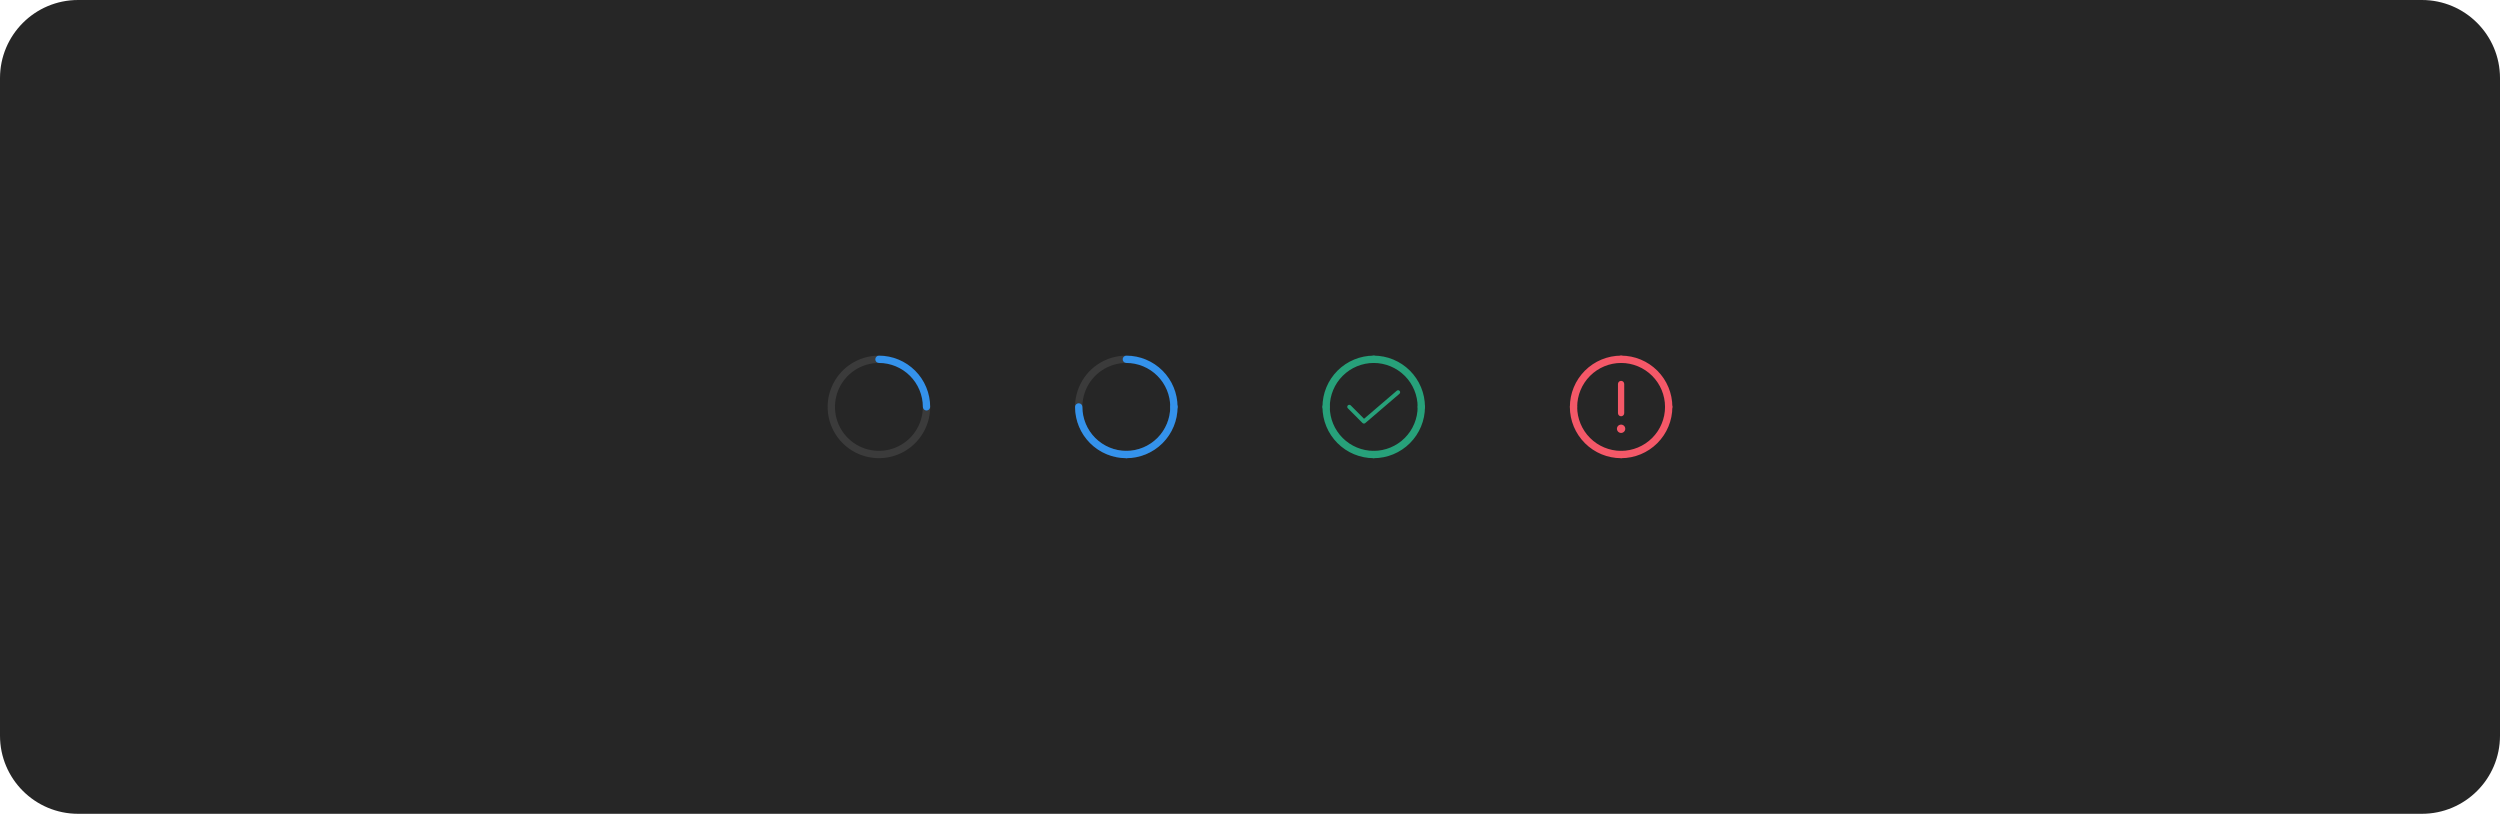
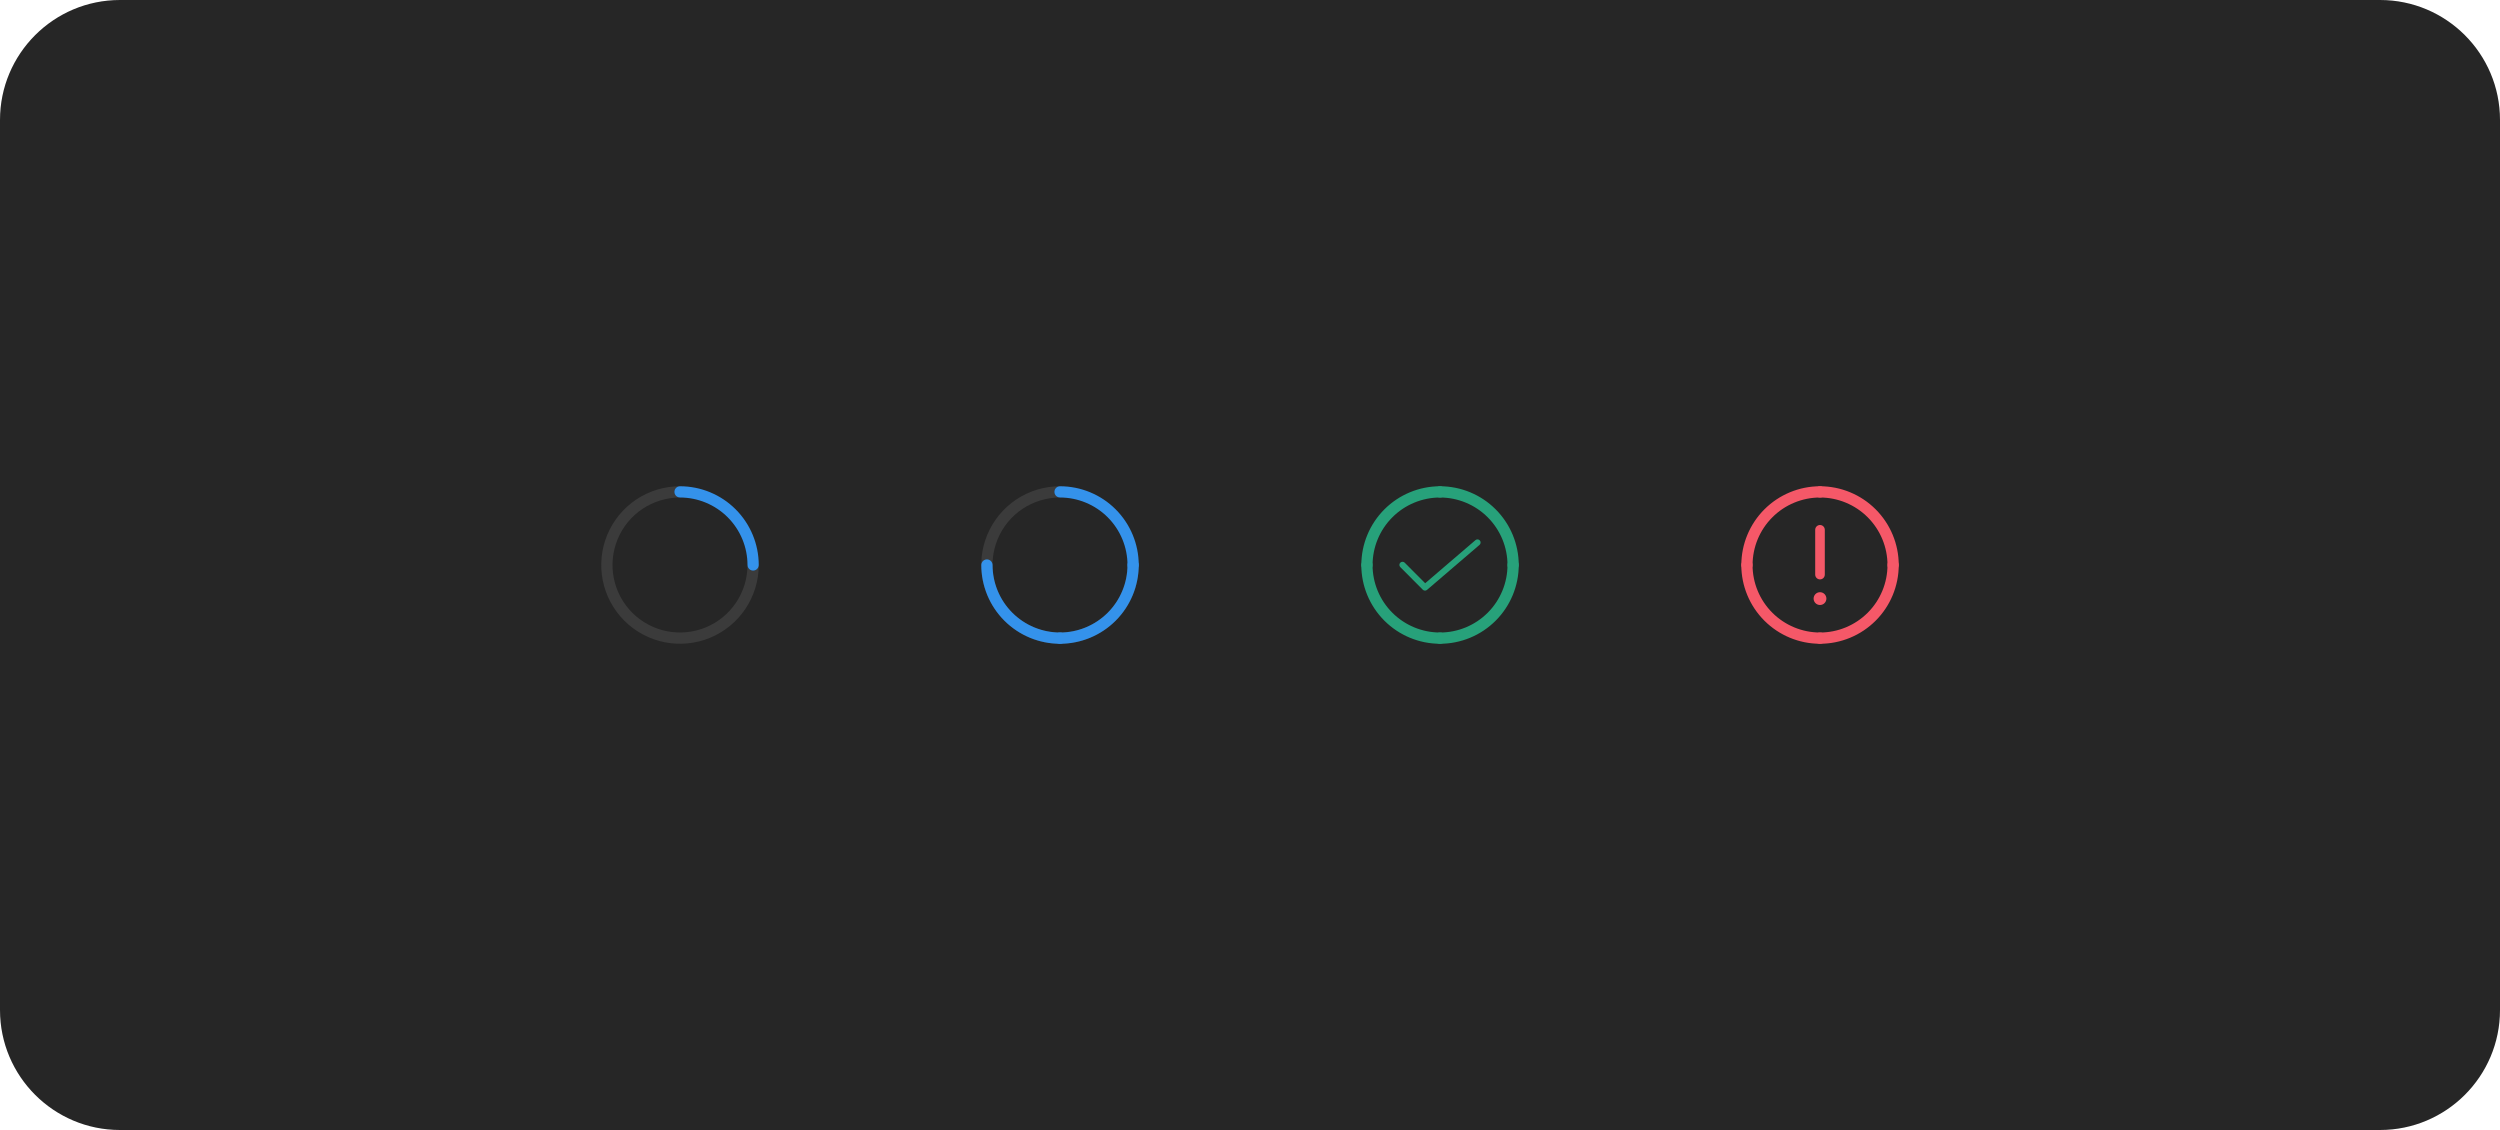
- <svg xmlns="http://www.w3.org/2000/svg" width="768" height="250" viewBox="0 0 768 250" fill="none">
-   <rect width="768" height="250" rx="24" fill="#262626" />
-   <path d="M284.625 126.125C284.477 126.125 284.331 126.096 284.194 126.04C284.058 125.983 283.934 125.9 283.829 125.796C283.725 125.691 283.642 125.567 283.585 125.431C283.529 125.294 283.5 125.148 283.5 125C283.5 127.67 282.708 130.28 281.225 132.5C279.741 134.72 277.633 136.451 275.166 137.472C272.699 138.494 269.985 138.762 267.366 138.241C264.748 137.72 262.342 136.434 260.454 134.546C258.566 132.658 257.28 130.252 256.759 127.634C256.239 125.015 256.506 122.301 257.528 119.834C258.549 117.367 260.28 115.259 262.5 113.775C264.72 112.292 267.33 111.5 270 111.5C269.702 111.5 269.415 111.381 269.205 111.17C268.994 110.96 268.875 110.673 268.875 110.375C268.875 110.077 268.994 109.79 269.205 109.58C269.415 109.369 269.702 109.25 270 109.25C266.885 109.25 263.84 110.174 261.25 111.904C258.66 113.635 256.641 116.095 255.449 118.973C254.257 121.851 253.945 125.017 254.553 128.073C255.16 131.128 256.66 133.934 258.863 136.137C261.066 138.34 263.872 139.84 266.927 140.447C269.983 141.055 273.149 140.743 276.027 139.551C278.905 138.359 281.365 136.34 283.096 133.75C284.826 131.16 285.75 128.115 285.75 125C285.75 125.148 285.721 125.294 285.665 125.431C285.608 125.567 285.525 125.691 285.421 125.796C285.316 125.9 285.192 125.983 285.056 126.04C284.919 126.096 284.773 126.125 284.625 126.125Z" fill="#3B3B3B" />
-   <path d="M268.875 110.375C268.875 110.523 268.904 110.669 268.96 110.806C269.017 110.942 269.1 111.066 269.204 111.171C269.309 111.275 269.433 111.358 269.569 111.415C269.706 111.471 269.852 111.5 270 111.5C273.579 111.504 277.011 112.927 279.542 115.458C282.073 117.989 283.496 121.421 283.5 125C283.5 125.298 283.619 125.585 283.83 125.795C284.04 126.006 284.327 126.125 284.625 126.125C284.923 126.125 285.21 126.006 285.42 125.795C285.631 125.585 285.75 125.298 285.75 125C285.745 120.824 284.084 116.821 281.132 113.868C278.179 110.916 274.176 109.255 270 109.25C269.852 109.25 269.706 109.279 269.569 109.335C269.433 109.392 269.309 109.475 269.204 109.579C269.1 109.684 269.017 109.808 268.96 109.944C268.904 110.081 268.875 110.227 268.875 110.375Z" fill="#3492EB" />
-   <path d="M360.625 126.125C360.477 126.125 360.331 126.096 360.194 126.04C360.058 125.983 359.934 125.9 359.829 125.796C359.725 125.691 359.642 125.567 359.585 125.431C359.529 125.294 359.5 125.148 359.5 125C359.5 127.67 358.708 130.28 357.225 132.5C355.741 134.72 353.633 136.451 351.166 137.472C348.699 138.494 345.985 138.762 343.366 138.241C340.748 137.72 338.342 136.434 336.454 134.546C334.566 132.658 333.28 130.252 332.759 127.634C332.239 125.015 332.506 122.301 333.528 119.834C334.549 117.367 336.28 115.259 338.5 113.775C340.72 112.292 343.33 111.5 346 111.5C345.702 111.5 345.415 111.381 345.205 111.17C344.994 110.96 344.875 110.673 344.875 110.375C344.875 110.077 344.994 109.79 345.205 109.58C345.415 109.369 345.702 109.25 346 109.25C342.885 109.25 339.84 110.174 337.25 111.904C334.66 113.635 332.641 116.095 331.449 118.973C330.257 121.851 329.945 125.017 330.553 128.073C331.16 131.128 332.66 133.934 334.863 136.137C337.066 138.34 339.872 139.84 342.927 140.447C345.983 141.055 349.149 140.743 352.027 139.551C354.905 138.359 357.365 136.34 359.096 133.75C360.826 131.16 361.75 128.115 361.75 125C361.75 125.148 361.721 125.294 361.665 125.431C361.608 125.567 361.525 125.691 361.421 125.796C361.316 125.9 361.192 125.983 361.056 126.04C360.919 126.096 360.773 126.125 360.625 126.125Z" fill="#3B3B3B" />
-   <path d="M344.875 110.375C344.875 110.523 344.904 110.669 344.96 110.806C345.017 110.942 345.1 111.066 345.204 111.171C345.309 111.275 345.433 111.358 345.569 111.415C345.706 111.471 345.852 111.5 346 111.5C349.579 111.504 353.011 112.927 355.542 115.458C358.073 117.989 359.496 121.421 359.5 125C359.5 125.298 359.619 125.585 359.83 125.795C360.04 126.006 360.327 126.125 360.625 126.125C360.923 126.125 361.21 126.006 361.42 125.795C361.631 125.585 361.75 125.298 361.75 125C361.745 120.824 360.084 116.821 357.132 113.868C354.179 110.916 350.176 109.255 346 109.25C345.852 109.25 345.706 109.279 345.569 109.335C345.433 109.392 345.309 109.475 345.204 109.579C345.1 109.684 345.017 109.808 344.96 109.944C344.904 110.081 344.875 110.227 344.875 110.375Z" fill="#3492EB" />
-   <path d="M360.625 123.88C360.477 123.88 360.331 123.909 360.194 123.965C360.058 124.022 359.934 124.105 359.829 124.209C359.725 124.314 359.642 124.438 359.585 124.574C359.529 124.711 359.5 124.857 359.5 125.005C359.496 128.584 358.073 132.016 355.542 134.547C353.011 137.077 349.579 138.501 346 138.505C345.702 138.505 345.415 138.623 345.205 138.834C344.994 139.045 344.875 139.332 344.875 139.63C344.875 139.928 344.994 140.214 345.205 140.425C345.415 140.636 345.702 140.755 346 140.755C350.176 140.75 354.179 139.089 357.132 136.137C360.084 133.184 361.745 129.181 361.75 125.005C361.75 124.857 361.721 124.711 361.665 124.574C361.608 124.438 361.525 124.314 361.421 124.209C361.316 124.105 361.192 124.022 361.056 123.965C360.919 123.909 360.773 123.88 360.625 123.88Z" fill="#3492EB" />
-   <path d="M331.385 123.88C331.533 123.88 331.679 123.909 331.815 123.965C331.952 124.022 332.076 124.105 332.18 124.209C332.285 124.314 332.368 124.438 332.424 124.574C332.481 124.711 332.51 124.857 332.51 125.005C332.514 128.584 333.937 132.016 336.468 134.547C338.999 137.077 342.431 138.501 346.01 138.505C346.308 138.505 346.594 138.623 346.805 138.834C347.016 139.045 347.135 139.332 347.135 139.63C347.135 139.928 347.016 140.214 346.805 140.425C346.594 140.636 346.308 140.755 346.01 140.755C341.834 140.75 337.831 139.089 334.878 136.137C331.925 133.184 330.264 129.181 330.26 125.005C330.26 124.857 330.289 124.711 330.345 124.574C330.402 124.438 330.485 124.314 330.589 124.209C330.694 124.105 330.818 124.022 330.954 123.965C331.091 123.909 331.237 123.88 331.385 123.88Z" fill="#3492EB" />
-   <path d="M420.875 110.375C420.875 110.523 420.904 110.669 420.96 110.806C421.017 110.942 421.1 111.066 421.204 111.171C421.309 111.275 421.433 111.358 421.569 111.415C421.706 111.471 421.852 111.5 422 111.5C425.579 111.504 429.011 112.927 431.542 115.458C434.073 117.989 435.496 121.421 435.5 125C435.5 125.298 435.619 125.585 435.83 125.795C436.04 126.006 436.327 126.125 436.625 126.125C436.923 126.125 437.21 126.006 437.42 125.795C437.631 125.585 437.75 125.298 437.75 125C437.745 120.824 436.084 116.821 433.132 113.868C430.179 110.916 426.176 109.255 422 109.25C421.852 109.25 421.706 109.279 421.569 109.335C421.433 109.392 421.309 109.475 421.204 109.579C421.1 109.684 421.017 109.808 420.96 109.944C420.904 110.081 420.875 110.227 420.875 110.375Z" fill="#27A17A" />
-   <path d="M419 130.125C418.918 130.125 418.836 130.109 418.76 130.077C418.684 130.046 418.615 129.999 418.557 129.941L414.057 125.419C413.999 125.36 413.953 125.291 413.922 125.215C413.891 125.14 413.875 125.058 413.875 124.976C413.875 124.894 413.892 124.813 413.923 124.737C413.955 124.661 414.001 124.593 414.059 124.535C414.117 124.477 414.186 124.431 414.262 124.4C414.338 124.369 414.42 124.353 414.502 124.353C414.584 124.353 414.665 124.37 414.741 124.401C414.816 124.433 414.885 124.479 414.943 124.537L419.034 128.648L429.093 120.026C429.219 119.918 429.383 119.865 429.548 119.878C429.713 119.89 429.866 119.968 429.974 120.094C430.082 120.22 430.135 120.383 430.123 120.548C430.11 120.713 430.032 120.867 429.906 120.975L419.407 129.974C419.294 130.072 419.149 130.125 419 130.125Z" fill="#27A17A" />
-   <path d="M423.14 110.375C423.14 110.523 423.111 110.669 423.054 110.806C422.998 110.942 422.915 111.066 422.811 111.171C422.706 111.275 422.582 111.358 422.446 111.415C422.309 111.471 422.163 111.5 422.015 111.5C418.436 111.504 415.004 112.927 412.473 115.458C409.942 117.989 408.519 121.421 408.515 125C408.515 125.298 408.396 125.585 408.185 125.795C407.974 126.006 407.688 126.125 407.39 126.125C407.092 126.125 406.805 126.006 406.594 125.795C406.383 125.585 406.265 125.298 406.265 125C406.27 120.824 407.93 116.821 410.883 113.868C413.836 110.916 417.839 109.255 422.015 109.25C422.163 109.25 422.309 109.279 422.446 109.335C422.582 109.392 422.706 109.475 422.811 109.579C422.915 109.684 422.998 109.808 423.054 109.944C423.111 110.081 423.14 110.227 423.14 110.375Z" fill="#27A17A" />
-   <path d="M436.625 123.88C436.477 123.88 436.331 123.909 436.194 123.965C436.058 124.022 435.934 124.105 435.829 124.209C435.725 124.314 435.642 124.438 435.585 124.574C435.529 124.711 435.5 124.857 435.5 125.005C435.496 128.584 434.073 132.016 431.542 134.547C429.011 137.077 425.579 138.501 422 138.505C421.702 138.505 421.415 138.623 421.205 138.834C420.994 139.045 420.875 139.332 420.875 139.63C420.875 139.928 420.994 140.214 421.205 140.425C421.415 140.636 421.702 140.755 422 140.755C426.176 140.75 430.179 139.089 433.132 136.137C436.084 133.184 437.745 129.181 437.75 125.005C437.75 124.857 437.721 124.711 437.665 124.574C437.608 124.438 437.525 124.314 437.421 124.209C437.316 124.105 437.192 124.022 437.056 123.965C436.919 123.909 436.773 123.88 436.625 123.88Z" fill="#27A17A" />
-   <path d="M407.385 123.88C407.533 123.88 407.679 123.909 407.815 123.965C407.952 124.022 408.076 124.105 408.18 124.209C408.285 124.314 408.368 124.438 408.424 124.574C408.481 124.711 408.51 124.857 408.51 125.005C408.514 128.584 409.937 132.016 412.468 134.547C414.999 137.077 418.431 138.501 422.01 138.505C422.308 138.505 422.594 138.623 422.805 138.834C423.016 139.045 423.135 139.332 423.135 139.63C423.135 139.928 423.016 140.214 422.805 140.425C422.594 140.636 422.308 140.755 422.01 140.755C417.834 140.75 413.831 139.089 410.878 136.137C407.925 133.184 406.264 129.181 406.26 125.005C406.26 124.857 406.289 124.711 406.345 124.574C406.402 124.438 406.485 124.314 406.589 124.209C406.694 124.105 406.818 124.022 406.954 123.965C407.091 123.909 407.237 123.88 407.385 123.88Z" fill="#27A17A" />
-   <path d="M496.875 110.375C496.875 110.523 496.904 110.669 496.96 110.806C497.017 110.942 497.1 111.066 497.204 111.171C497.309 111.275 497.433 111.358 497.569 111.415C497.706 111.471 497.852 111.5 498 111.5C501.579 111.504 505.011 112.927 507.542 115.458C510.073 117.989 511.496 121.421 511.5 125C511.5 125.298 511.619 125.585 511.83 125.795C512.04 126.006 512.327 126.125 512.625 126.125C512.923 126.125 513.21 126.006 513.42 125.795C513.631 125.585 513.75 125.298 513.75 125C513.745 120.824 512.084 116.821 509.132 113.868C506.179 110.916 502.176 109.255 498 109.25C497.852 109.25 497.706 109.279 497.569 109.335C497.433 109.392 497.309 109.475 497.204 109.579C497.1 109.684 497.017 109.808 496.96 109.944C496.904 110.081 496.875 110.227 496.875 110.375Z" fill="#F55868" />
-   <path d="M498 133C498.707 133 499.28 132.427 499.28 131.72C499.28 131.013 498.707 130.44 498 130.44C497.293 130.44 496.72 131.013 496.72 131.72C496.72 132.427 497.293 133 498 133Z" fill="#F55868" />
-   <path d="M498 127.88C498.255 127.88 498.499 127.779 498.679 127.599C498.859 127.419 498.96 127.175 498.96 126.92V117.96C498.96 117.705 498.859 117.461 498.679 117.281C498.499 117.101 498.255 117 498 117C497.746 117 497.501 117.101 497.321 117.281C497.141 117.461 497.04 117.705 497.04 117.96V126.92C497.04 127.175 497.142 127.419 497.322 127.599C497.502 127.779 497.746 127.88 498 127.88Z" fill="#F55868" />
-   <path d="M499.14 110.375C499.14 110.523 499.111 110.669 499.055 110.806C498.998 110.942 498.915 111.066 498.811 111.171C498.706 111.275 498.582 111.358 498.446 111.415C498.309 111.471 498.163 111.5 498.015 111.5C494.436 111.504 491.004 112.927 488.474 115.458C485.943 117.989 484.519 121.421 484.515 125C484.515 125.298 484.397 125.585 484.186 125.795C483.975 126.006 483.689 126.125 483.39 126.125C483.092 126.125 482.806 126.006 482.595 125.795C482.384 125.585 482.265 125.298 482.265 125C482.27 120.824 483.931 116.821 486.883 113.868C489.836 110.916 493.839 109.255 498.015 109.25C498.163 109.25 498.309 109.279 498.446 109.335C498.582 109.392 498.706 109.475 498.811 109.579C498.915 109.684 498.998 109.808 499.055 109.944C499.111 110.081 499.14 110.227 499.14 110.375Z" fill="#F55868" />
-   <path d="M512.625 123.88C512.477 123.88 512.331 123.909 512.194 123.965C512.058 124.022 511.934 124.105 511.829 124.209C511.725 124.314 511.642 124.438 511.585 124.574C511.529 124.711 511.5 124.857 511.5 125.005C511.496 128.584 510.073 132.016 507.542 134.547C505.011 137.077 501.579 138.501 498 138.505C497.702 138.505 497.415 138.623 497.205 138.834C496.994 139.045 496.875 139.332 496.875 139.63C496.875 139.928 496.994 140.214 497.205 140.425C497.415 140.636 497.702 140.755 498 140.755C502.176 140.75 506.179 139.089 509.132 136.137C512.084 133.184 513.745 129.181 513.75 125.005C513.75 124.857 513.721 124.711 513.665 124.574C513.608 124.438 513.525 124.314 513.421 124.209C513.316 124.105 513.192 124.022 513.056 123.965C512.919 123.909 512.773 123.88 512.625 123.88Z" fill="#F55868" />
-   <path d="M483.385 123.88C483.533 123.88 483.679 123.909 483.815 123.965C483.952 124.022 484.076 124.105 484.18 124.209C484.285 124.314 484.368 124.438 484.424 124.574C484.481 124.711 484.51 124.857 484.51 125.005C484.514 128.584 485.937 132.016 488.468 134.547C490.999 137.077 494.431 138.501 498.01 138.505C498.308 138.505 498.594 138.623 498.805 138.834C499.016 139.045 499.135 139.332 499.135 139.63C499.135 139.928 499.016 140.214 498.805 140.425C498.594 140.636 498.308 140.755 498.01 140.755C493.834 140.75 489.831 139.089 486.878 136.137C483.925 133.184 482.264 129.181 482.26 125.005C482.26 124.857 482.289 124.711 482.345 124.574C482.402 124.438 482.485 124.314 482.589 124.209C482.694 124.105 482.818 124.022 482.954 123.965C483.091 123.909 483.237 123.88 483.385 123.88Z" fill="#F55868" />
+ <svg xmlns="http://www.w3.org/2000/svg" width="500" height="226" viewBox="0 0 500 226" fill="none">
+   <rect width="500" height="226" rx="24" fill="#262626" />
+   <path d="M150.625 114.125C150.477 114.125 150.331 114.096 150.194 114.04C150.058 113.983 149.934 113.9 149.829 113.796C149.725 113.691 149.642 113.567 149.585 113.431C149.529 113.294 149.5 113.148 149.5 113C149.5 115.67 148.708 118.28 147.225 120.5C145.741 122.72 143.633 124.451 141.166 125.472C138.699 126.494 135.985 126.762 133.366 126.241C130.748 125.72 128.342 124.434 126.454 122.546C124.566 120.658 123.28 118.252 122.759 115.634C122.239 113.015 122.506 110.301 123.528 107.834C124.549 105.367 126.28 103.259 128.5 101.775C130.72 100.292 133.33 99.5 136 99.5C135.702 99.5 135.415 99.382 135.205 99.171C134.994 98.96 134.875 98.673 134.875 98.375C134.875 98.077 134.994 97.79 135.205 97.579C135.415 97.368 135.702 97.25 136 97.25C132.885 97.25 129.84 98.174 127.25 99.904C124.66 101.635 122.641 104.095 121.449 106.973C120.257 109.851 119.945 113.017 120.553 116.073C121.16 119.128 122.66 121.934 124.863 124.137C127.066 126.34 129.872 127.84 132.927 128.447C135.983 129.055 139.149 128.743 142.027 127.551C144.905 126.359 147.365 124.34 149.096 121.75C150.826 119.16 151.75 116.115 151.75 113C151.75 113.148 151.721 113.294 151.665 113.431C151.608 113.567 151.525 113.691 151.421 113.796C151.316 113.9 151.192 113.983 151.056 114.04C150.919 114.096 150.773 114.125 150.625 114.125Z" fill="#3B3B3B" />
+   <path d="M134.875 98.375C134.875 98.523 134.904 98.669 134.96 98.806C135.017 98.942 135.1 99.066 135.204 99.171C135.309 99.275 135.433 99.358 135.569 99.415C135.706 99.471 135.852 99.5 136 99.5C139.579 99.504 143.011 100.927 145.542 103.458C148.073 105.989 149.496 109.421 149.5 113C149.5 113.298 149.619 113.585 149.83 113.795C150.04 114.006 150.327 114.125 150.625 114.125C150.923 114.125 151.21 114.006 151.42 113.795C151.631 113.585 151.75 113.298 151.75 113C151.745 108.824 150.084 104.821 147.132 101.868C144.179 98.916 140.176 97.255 136 97.25C135.852 97.25 135.706 97.279 135.569 97.335C135.433 97.392 135.309 97.475 135.204 97.579C135.1 97.684 135.017 97.808 134.96 97.944C134.904 98.081 134.875 98.227 134.875 98.375Z" fill="#3492EB" />
+   <path d="M226.625 114.125C226.477 114.125 226.331 114.096 226.194 114.04C226.058 113.983 225.934 113.9 225.829 113.796C225.725 113.691 225.642 113.567 225.585 113.431C225.529 113.294 225.5 113.148 225.5 113C225.5 115.67 224.708 118.28 223.225 120.5C221.741 122.72 219.633 124.451 217.166 125.472C214.699 126.494 211.985 126.762 209.366 126.241C206.748 125.72 204.342 124.434 202.454 122.546C200.566 120.658 199.28 118.252 198.759 115.634C198.239 113.015 198.506 110.301 199.528 107.834C200.549 105.367 202.28 103.259 204.5 101.775C206.72 100.292 209.33 99.5 212 99.5C211.702 99.5 211.415 99.382 211.205 99.171C210.994 98.96 210.875 98.673 210.875 98.375C210.875 98.077 210.994 97.79 211.205 97.579C211.415 97.368 211.702 97.25 212 97.25C208.885 97.25 205.84 98.174 203.25 99.904C200.66 101.635 198.641 104.095 197.449 106.973C196.257 109.851 195.945 113.017 196.553 116.073C197.16 119.128 198.66 121.934 200.863 124.137C203.066 126.34 205.872 127.84 208.927 128.447C211.983 129.055 215.149 128.743 218.027 127.551C220.905 126.359 223.365 124.34 225.096 121.75C226.826 119.16 227.75 116.115 227.75 113C227.75 113.148 227.721 113.294 227.665 113.431C227.608 113.567 227.525 113.691 227.421 113.796C227.316 113.9 227.192 113.983 227.056 114.04C226.919 114.096 226.773 114.125 226.625 114.125Z" fill="#3B3B3B" />
+   <path d="M210.875 98.375C210.875 98.523 210.904 98.669 210.96 98.806C211.017 98.942 211.1 99.066 211.204 99.171C211.309 99.275 211.433 99.358 211.569 99.415C211.706 99.471 211.852 99.5 212 99.5C215.579 99.504 219.011 100.927 221.542 103.458C224.073 105.989 225.496 109.421 225.5 113C225.5 113.298 225.619 113.585 225.83 113.795C226.04 114.006 226.327 114.125 226.625 114.125C226.923 114.125 227.21 114.006 227.42 113.795C227.631 113.585 227.75 113.298 227.75 113C227.745 108.824 226.084 104.821 223.132 101.868C220.179 98.916 216.176 97.255 212 97.25C211.852 97.25 211.706 97.279 211.569 97.335C211.433 97.392 211.309 97.475 211.204 97.579C211.1 97.684 211.017 97.808 210.96 97.944C210.904 98.081 210.875 98.227 210.875 98.375Z" fill="#3492EB" />
+   <path d="M226.625 111.88C226.477 111.88 226.331 111.909 226.194 111.965C226.058 112.022 225.934 112.105 225.829 112.209C225.725 112.314 225.642 112.438 225.585 112.574C225.529 112.711 225.5 112.857 225.5 113.005C225.496 116.584 224.073 120.016 221.542 122.547C219.011 125.077 215.579 126.501 212 126.505C211.702 126.505 211.415 126.623 211.205 126.834C210.994 127.045 210.875 127.332 210.875 127.63C210.875 127.928 210.994 128.214 211.205 128.425C211.415 128.636 211.702 128.755 212 128.755C216.176 128.75 220.179 127.089 223.132 124.137C226.084 121.184 227.745 117.181 227.75 113.005C227.75 112.857 227.721 112.711 227.665 112.574C227.608 112.438 227.525 112.314 227.421 112.209C227.316 112.105 227.192 112.022 227.056 111.965C226.919 111.909 226.773 111.88 226.625 111.88Z" fill="#3492EB" />
+   <path d="M197.385 111.88C197.533 111.88 197.679 111.909 197.815 111.965C197.952 112.022 198.076 112.105 198.18 112.209C198.285 112.314 198.368 112.438 198.424 112.574C198.481 112.711 198.51 112.857 198.51 113.005C198.514 116.584 199.937 120.016 202.468 122.547C204.999 125.077 208.431 126.501 212.01 126.505C212.308 126.505 212.594 126.623 212.805 126.834C213.016 127.045 213.135 127.332 213.135 127.63C213.135 127.928 213.016 128.214 212.805 128.425C212.594 128.636 212.308 128.755 212.01 128.755C207.834 128.75 203.831 127.089 200.878 124.137C197.925 121.184 196.264 117.181 196.26 113.005C196.26 112.857 196.289 112.711 196.345 112.574C196.402 112.438 196.485 112.314 196.589 112.209C196.694 112.105 196.818 112.022 196.954 111.965C197.091 111.909 197.237 111.88 197.385 111.88Z" fill="#3492EB" />
+   <path d="M286.875 98.375C286.875 98.523 286.904 98.669 286.96 98.806C287.017 98.942 287.1 99.066 287.204 99.171C287.309 99.275 287.433 99.358 287.569 99.415C287.706 99.471 287.852 99.5 288 99.5C291.579 99.504 295.011 100.927 297.542 103.458C300.073 105.989 301.496 109.421 301.5 113C301.5 113.298 301.619 113.585 301.83 113.795C302.04 114.006 302.327 114.125 302.625 114.125C302.923 114.125 303.21 114.006 303.42 113.795C303.631 113.585 303.75 113.298 303.75 113C303.745 108.824 302.084 104.821 299.132 101.868C296.179 98.916 292.176 97.255 288 97.25C287.852 97.25 287.706 97.279 287.569 97.335C287.433 97.392 287.309 97.475 287.204 97.579C287.1 97.684 287.017 97.808 286.96 97.944C286.904 98.081 286.875 98.227 286.875 98.375Z" fill="#27A17A" />
+   <path d="M285 118.125C284.918 118.125 284.836 118.109 284.76 118.077C284.684 118.046 284.615 117.999 284.557 117.941L280.057 113.419C279.999 113.36 279.953 113.291 279.922 113.215C279.891 113.14 279.875 113.058 279.875 112.976C279.875 112.894 279.892 112.813 279.923 112.737C279.955 112.661 280.001 112.593 280.059 112.535C280.117 112.477 280.186 112.431 280.262 112.4C280.338 112.369 280.42 112.353 280.502 112.353C280.584 112.353 280.665 112.37 280.741 112.401C280.816 112.433 280.885 112.479 280.943 112.537L285.034 116.648L295.093 108.026C295.219 107.918 295.383 107.865 295.548 107.878C295.713 107.89 295.866 107.968 295.974 108.094C296.082 108.22 296.135 108.383 296.123 108.548C296.11 108.713 296.032 108.867 295.906 108.975L285.407 117.974C285.294 118.072 285.149 118.125 285 118.125Z" fill="#27A17A" />
+   <path d="M289.14 98.375C289.14 98.523 289.111 98.669 289.055 98.806C288.998 98.942 288.915 99.066 288.811 99.171C288.706 99.275 288.582 99.358 288.446 99.415C288.309 99.471 288.163 99.5 288.015 99.5C284.436 99.504 281.004 100.927 278.474 103.458C275.943 105.989 274.519 109.421 274.515 113C274.515 113.298 274.397 113.585 274.186 113.795C273.975 114.006 273.689 114.125 273.39 114.125C273.092 114.125 272.806 114.006 272.595 113.795C272.384 113.585 272.265 113.298 272.265 113C272.27 108.824 273.931 104.821 276.883 101.868C279.836 98.916 283.839 97.255 288.015 97.25C288.163 97.25 288.309 97.279 288.446 97.335C288.582 97.392 288.706 97.475 288.811 97.579C288.915 97.684 288.998 97.808 289.055 97.944C289.111 98.081 289.14 98.227 289.14 98.375Z" fill="#27A17A" />
+   <path d="M302.625 111.88C302.477 111.88 302.331 111.909 302.194 111.965C302.058 112.022 301.934 112.105 301.829 112.209C301.725 112.314 301.642 112.438 301.585 112.574C301.529 112.711 301.5 112.857 301.5 113.005C301.496 116.584 300.073 120.016 297.542 122.547C295.011 125.077 291.579 126.501 288 126.505C287.702 126.505 287.415 126.623 287.205 126.834C286.994 127.045 286.875 127.332 286.875 127.63C286.875 127.928 286.994 128.214 287.205 128.425C287.415 128.636 287.702 128.755 288 128.755C292.176 128.75 296.179 127.089 299.132 124.137C302.084 121.184 303.745 117.181 303.75 113.005C303.75 112.857 303.721 112.711 303.665 112.574C303.608 112.438 303.525 112.314 303.421 112.209C303.316 112.105 303.192 112.022 303.056 111.965C302.919 111.909 302.773 111.88 302.625 111.88Z" fill="#27A17A" />
+   <path d="M273.385 111.88C273.533 111.88 273.679 111.909 273.815 111.965C273.952 112.022 274.076 112.105 274.18 112.209C274.285 112.314 274.368 112.438 274.424 112.574C274.481 112.711 274.51 112.857 274.51 113.005C274.514 116.584 275.937 120.016 278.468 122.547C280.999 125.077 284.431 126.501 288.01 126.505C288.308 126.505 288.594 126.623 288.805 126.834C289.016 127.045 289.135 127.332 289.135 127.63C289.135 127.928 289.016 128.214 288.805 128.425C288.594 128.636 288.308 128.755 288.01 128.755C283.834 128.75 279.831 127.089 276.878 124.137C273.925 121.184 272.264 117.181 272.26 113.005C272.26 112.857 272.289 112.711 272.345 112.574C272.402 112.438 272.485 112.314 272.589 112.209C272.694 112.105 272.818 112.022 272.954 111.965C273.091 111.909 273.237 111.88 273.385 111.88Z" fill="#27A17A" />
+   <path d="M362.875 98.375C362.875 98.523 362.904 98.669 362.96 98.806C363.017 98.942 363.1 99.066 363.204 99.171C363.309 99.275 363.433 99.358 363.569 99.415C363.706 99.471 363.852 99.5 364 99.5C367.579 99.504 371.011 100.927 373.542 103.458C376.073 105.989 377.496 109.421 377.5 113C377.5 113.298 377.619 113.585 377.83 113.795C378.04 114.006 378.327 114.125 378.625 114.125C378.923 114.125 379.21 114.006 379.42 113.795C379.631 113.585 379.75 113.298 379.75 113C379.745 108.824 378.084 104.821 375.132 101.868C372.179 98.916 368.176 97.255 364 97.25C363.852 97.25 363.706 97.279 363.569 97.335C363.433 97.392 363.309 97.475 363.204 97.579C363.1 97.684 363.017 97.808 362.96 97.944C362.904 98.081 362.875 98.227 362.875 98.375Z" fill="#F55868" />
+   <path d="M364 121C364.707 121 365.28 120.427 365.28 119.72C365.28 119.013 364.707 118.44 364 118.44C363.293 118.44 362.72 119.013 362.72 119.72C362.72 120.427 363.293 121 364 121Z" fill="#F55868" />
+   <path d="M364 115.88C364.255 115.88 364.499 115.779 364.679 115.599C364.859 115.419 364.96 115.175 364.96 114.92V105.96C364.96 105.705 364.859 105.461 364.679 105.281C364.499 105.101 364.255 105 364 105C363.745 105 363.501 105.101 363.321 105.281C363.141 105.461 363.04 105.705 363.04 105.96V114.92C363.04 115.175 363.141 115.419 363.321 115.599C363.501 115.779 363.745 115.88 364 115.88Z" fill="#F55868" />
+   <path d="M365.14 98.375C365.14 98.523 365.111 98.669 365.055 98.806C364.998 98.942 364.915 99.066 364.811 99.171C364.706 99.275 364.582 99.358 364.446 99.415C364.309 99.471 364.163 99.5 364.015 99.5C360.436 99.504 357.004 100.927 354.474 103.458C351.943 105.989 350.519 109.421 350.515 113C350.515 113.298 350.397 113.585 350.186 113.795C349.975 114.006 349.689 114.125 349.39 114.125C349.092 114.125 348.806 114.006 348.595 113.795C348.384 113.585 348.265 113.298 348.265 113C348.27 108.824 349.931 104.821 352.883 101.868C355.836 98.916 359.839 97.255 364.015 97.25C364.163 97.25 364.309 97.279 364.446 97.335C364.582 97.392 364.706 97.475 364.811 97.579C364.915 97.684 364.998 97.808 365.055 97.944C365.111 98.081 365.14 98.227 365.14 98.375Z" fill="#F55868" />
+   <path d="M378.625 111.88C378.477 111.88 378.331 111.909 378.194 111.965C378.058 112.022 377.934 112.105 377.829 112.209C377.725 112.314 377.642 112.438 377.585 112.574C377.529 112.711 377.5 112.857 377.5 113.005C377.496 116.584 376.073 120.016 373.542 122.547C371.011 125.077 367.579 126.501 364 126.505C363.702 126.505 363.415 126.623 363.205 126.834C362.994 127.045 362.875 127.332 362.875 127.63C362.875 127.928 362.994 128.214 363.205 128.425C363.415 128.636 363.702 128.755 364 128.755C368.176 128.75 372.179 127.089 375.132 124.137C378.084 121.184 379.745 117.181 379.75 113.005C379.75 112.857 379.721 112.711 379.665 112.574C379.608 112.438 379.525 112.314 379.421 112.209C379.316 112.105 379.192 112.022 379.056 111.965C378.919 111.909 378.773 111.88 378.625 111.88Z" fill="#F55868" />
+   <path d="M349.385 111.88C349.533 111.88 349.679 111.909 349.815 111.965C349.952 112.022 350.076 112.105 350.18 112.209C350.285 112.314 350.368 112.438 350.424 112.574C350.481 112.711 350.51 112.857 350.51 113.005C350.514 116.584 351.937 120.016 354.468 122.547C356.999 125.077 360.431 126.501 364.01 126.505C364.308 126.505 364.594 126.623 364.805 126.834C365.016 127.045 365.135 127.332 365.135 127.63C365.135 127.928 365.016 128.214 364.805 128.425C364.594 128.636 364.308 128.755 364.01 128.755C359.834 128.75 355.831 127.089 352.878 124.137C349.925 121.184 348.264 117.181 348.26 113.005C348.26 112.857 348.289 112.711 348.345 112.574C348.402 112.438 348.485 112.314 348.589 112.209C348.694 112.105 348.818 112.022 348.954 111.965C349.091 111.909 349.237 111.88 349.385 111.88Z" fill="#F55868" />
</svg>
